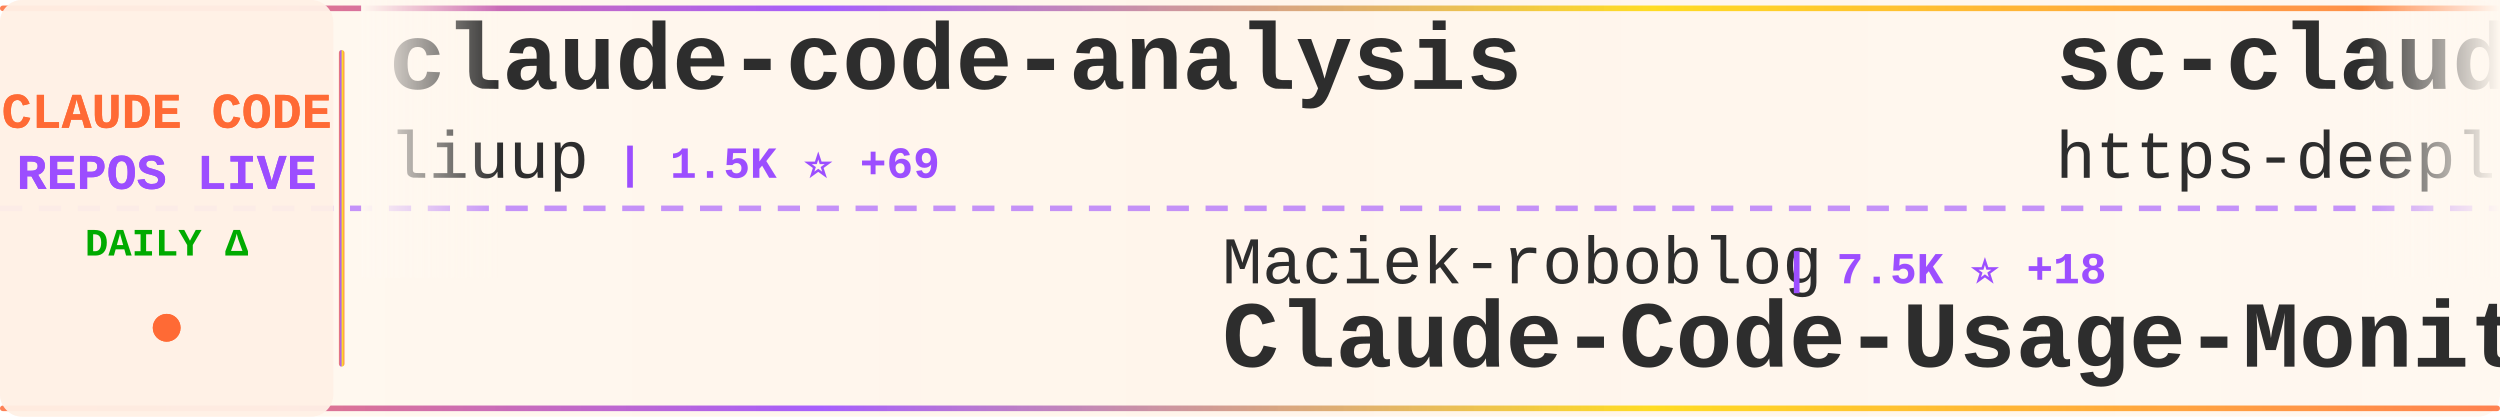
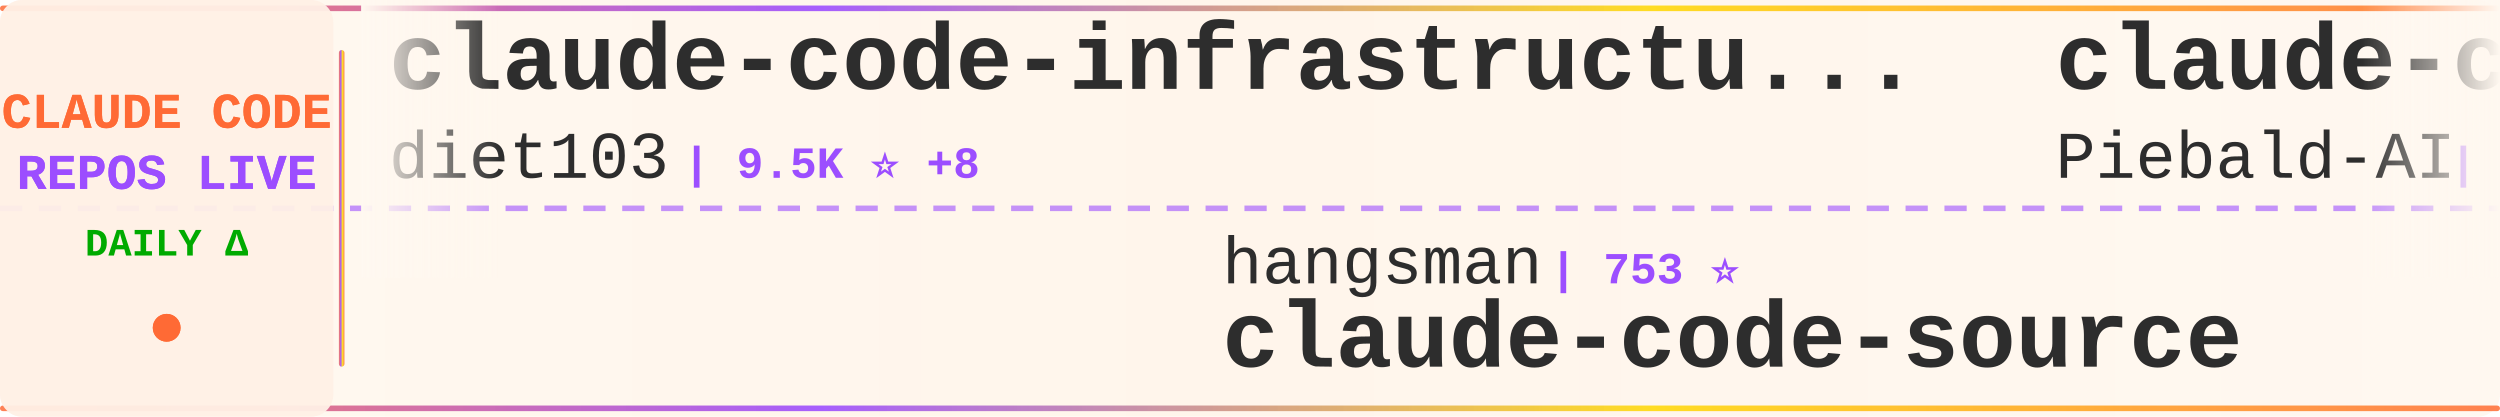
<svg xmlns="http://www.w3.org/2000/svg" width="900" height="150">
  <defs>
    <linearGradient id="tickerBg" x1="0%" y1="0%" x2="100%" y2="0%">
      <stop offset="0%" style="stop-color:#fff8f0;stop-opacity:0.98" />
      <stop offset="50%" style="stop-color:#fff5eb;stop-opacity:1" />
      <stop offset="100%" style="stop-color:#fff8f0;stop-opacity:0.98" />
    </linearGradient>
    <linearGradient id="borderGrad" x1="0%" y1="0%" x2="100%" y2="0%">
      <stop offset="0%" style="stop-color:#FF6B35;stop-opacity:0.85">
        <animate attributeName="stop-opacity" values="0.85;1;0.85" dur="2s" repeatCount="indefinite" />
      </stop>
      <stop offset="33%" style="stop-color:#9C4EFF;stop-opacity:0.9">
        <animate attributeName="stop-opacity" values="0.9;1;0.9" dur="2.2s" repeatCount="indefinite" />
      </stop>
      <stop offset="66%" style="stop-color:#FFD700;stop-opacity:0.85">
        <animate attributeName="stop-opacity" values="0.85;1;0.85" dur="1.8s" repeatCount="indefinite" />
      </stop>
      <stop offset="100%" style="stop-color:#FF6B35;stop-opacity:0.85">
        <animate attributeName="stop-opacity" values="0.85;1;0.85" dur="2s" repeatCount="indefinite" />
      </stop>
    </linearGradient>
    <filter id="textGlow">
      <feGaussianBlur stdDeviation="0.15" result="coloredBlur" />
      <feMerge>
        <feMergeNode in="coloredBlur" />
        <feMergeNode in="SourceGraphic" />
      </feMerge>
    </filter>
    <filter id="metricGlow">
      <feGaussianBlur stdDeviation="0.2" result="coloredBlur" />
      <feMerge>
        <feMergeNode in="coloredBlur" />
        <feMergeNode in="SourceGraphic" />
      </feMerge>
    </filter>
    <linearGradient id="leftFade" x1="0%" y1="0%" x2="100%" y2="0%">
      <stop offset="0%" style="stop-color:#fff8f0;stop-opacity:1" />
      <stop offset="100%" style="stop-color:#fff8f0;stop-opacity:0" />
    </linearGradient>
    <linearGradient id="rightFade" x1="0%" y1="0%" x2="100%" y2="0%">
      <stop offset="0%" style="stop-color:#fff8f0;stop-opacity:0" />
      <stop offset="100%" style="stop-color:#fff8f0;stop-opacity:1" />
    </linearGradient>
  </defs>
  <rect width="900" height="150" fill="url(#tickerBg)" rx="8" />
  <rect x="0" y="2" width="900" height="2" fill="url(#borderGrad)" rx="1" />
  <rect x="0" y="146" width="900" height="2" fill="url(#borderGrad)" rx="1" />
  <line x1="0" y1="75" x2="900" y2="75" stroke="#9C4EFF" stroke-width="2" stroke-dasharray="8 6" opacity="0.6" />
  <rect x="0" y="0" width="120" height="150" fill="#fff0e6" opacity="0.95" rx="8" />
  <text x="60" y="46" font-family="'Courier New', monospace" font-size="18" font-weight="bold" fill="#FF6B35" text-anchor="middle" filter="url(#textGlow)">
    CLAUDE CODE
  </text>
  <text x="60" y="68" font-family="'Courier New', monospace" font-size="18" font-weight="bold" fill="#9C4EFF" text-anchor="middle" filter="url(#textGlow)">
    REPOS LIVE
  </text>
  <text x="60" y="92" font-family="'Courier New', monospace" font-size="14" font-weight="bold" fill="#00aa00" text-anchor="middle">
    DAILY Δ
  </text>
  <circle cx="60" cy="118" r="5" fill="#FF6B35" filter="url(#metricGlow)">
    <animate attributeName="r" values="4;6;4" dur="1.5s" repeatCount="indefinite" />
    <animate attributeName="opacity" values="0.6;1;0.6" dur="1.5s" repeatCount="indefinite" />
  </circle>
  <rect x="122" y="18" width="2" height="114" fill="url(#borderGrad)" rx="1" />
  <clipPath id="tickerClip">
    <rect x="130" y="0" width="770" height="150" />
  </clipPath>
  <g clip-path="url(#tickerClip)">
    <g id="tickerItems">
      <animateTransform attributeName="transform" attributeType="XML" type="translate" from="0 0" to="-3000 0" dur="54s" repeatCount="indefinite" />
      <g transform="translate(0, 0)">
-         <text x="140" y="32" font-family="'Courier New', monospace" font-size="34" font-weight="bold" fill="#2d2d2d">claude-code-analysis</text>
-         <text x="140" y="64" font-family="'Courier New', monospace" font-size="24" font-weight="normal" fill="#2d2d2d" opacity="1.0">liuup</text>
-         <text x="222" y="64" font-family="'Courier New', monospace" font-size="16" font-weight="bold" fill="#9C4EFF"> | 1.5K ⭐ +69</text>
+         <text x="140" y="32" font-family="'Courier New', monospace" font-size="34" font-weight="bold" fill="#2d2d2d">claude-code-infrastructu...</text>
+         <text x="140" y="64" font-family="'Courier New', monospace" font-size="24" font-weight="normal" fill="#2d2d2d" opacity="1.0">diet103</text>
+         <text x="246" y="64" font-family="'Courier New', monospace" font-size="16" font-weight="bold" fill="#9C4EFF"> | 9.5K ⭐ +8</text>
      </g>
      <g transform="translate(300, 0)">
-         <text x="140" y="102" font-family="'Courier New', monospace" font-size="24" font-weight="normal" fill="#2d2d2d" opacity="1.0">Maciek-roboblog</text>
-         <text x="342" y="102" font-family="'Courier New', monospace" font-size="16" font-weight="bold" fill="#9C4EFF"> | 7.5K ⭐ +18</text>
-         <text x="140" y="132" font-family="'Courier New', monospace" font-size="34" font-weight="bold" fill="#2d2d2d">Claude-Code-Usage-Monito...</text>
+         <text x="140" y="102" font-family="'Courier New', monospace" font-size="24" font-weight="normal" fill="#2d2d2d" opacity="1.0">hangsman</text>
+         <text x="258" y="102" font-family="'Courier New', monospace" font-size="16" font-weight="bold" fill="#9C4EFF"> | 753 ⭐</text>
+         <text x="140" y="132" font-family="'Courier New', monospace" font-size="34" font-weight="bold" fill="#2d2d2d">claude-code-source</text>
      </g>
      <g transform="translate(600, 0)">
-         <text x="140" y="32" font-family="'Courier New', monospace" font-size="34" font-weight="bold" fill="#2d2d2d">sc-claude-code-files</text>
-         <text x="140" y="64" font-family="'Courier New', monospace" font-size="24" font-weight="normal" fill="#2d2d2d" opacity="1.0">https-deeplearning-ai</text>
-         <text x="414" y="64" font-family="'Courier New', monospace" font-size="16" font-weight="bold" fill="#9C4EFF"> | 484 ⭐ +1</text>
+         <text x="140" y="32" font-family="'Courier New', monospace" font-size="34" font-weight="bold" fill="#2d2d2d">claude-code-system-promp...</text>
+         <text x="140" y="64" font-family="'Courier New', monospace" font-size="24" font-weight="normal" fill="#2d2d2d" opacity="1.0">Piebald-AI</text>
+         <text x="282" y="64" font-family="'Courier New', monospace" font-size="16" font-weight="bold" fill="#9C4EFF"> | 8.7K ⭐ +51</text>
      </g>
      <g transform="translate(900, 0)">
-         <text x="140" y="102" font-family="'Courier New', monospace" font-size="24" font-weight="normal" fill="#2d2d2d" opacity="1.0">slopus</text>
-         <text x="234" y="102" font-family="'Courier New', monospace" font-size="16" font-weight="bold" fill="#9C4EFF"> | 17.9K ⭐ +116</text>
-         <text x="140" y="132" font-family="'Courier New', monospace" font-size="34" font-weight="bold" fill="#2d2d2d">happy</text>
+         <text x="140" y="102" font-family="'Courier New', monospace" font-size="24" font-weight="normal" fill="#2d2d2d" opacity="1.0">liuup</text>
+         <text x="222" y="102" font-family="'Courier New', monospace" font-size="16" font-weight="bold" fill="#9C4EFF"> | 1.5K ⭐ +69</text>
+         <text x="140" y="132" font-family="'Courier New', monospace" font-size="34" font-weight="bold" fill="#2d2d2d">claude-code-analysis</text>
      </g>
      <g transform="translate(1200, 0)">
-         <text x="140" y="32" font-family="'Courier New', monospace" font-size="34" font-weight="bold" fill="#2d2d2d">claude-code-source-code-...</text>
-         <text x="140" y="64" font-family="'Courier New', monospace" font-size="24" font-weight="normal" fill="#2d2d2d" opacity="1.0">ghuntley</text>
-         <text x="258" y="64" font-family="'Courier New', monospace" font-size="16" font-weight="bold" fill="#9C4EFF"> | 971 ⭐</text>
+         <text x="140" y="32" font-family="'Courier New', monospace" font-size="34" font-weight="bold" fill="#2d2d2d">claude-code-sourcemap</text>
+         <text x="140" y="64" font-family="'Courier New', monospace" font-size="24" font-weight="normal" fill="#2d2d2d" opacity="1.0">ChinaSiro</text>
+         <text x="270" y="64" font-family="'Courier New', monospace" font-size="16" font-weight="bold" fill="#9C4EFF"> | 8.8K ⭐ +39</text>
      </g>
      <g transform="translate(1500, 0)">
-         <text x="140" y="102" font-family="'Courier New', monospace" font-size="24" font-weight="normal" fill="#2d2d2d" opacity="1.0">frankbria</text>
-         <text x="270" y="102" font-family="'Courier New', monospace" font-size="16" font-weight="bold" fill="#9C4EFF"> | 8.6K ⭐ +25</text>
-         <text x="140" y="132" font-family="'Courier New', monospace" font-size="34" font-weight="bold" fill="#2d2d2d">ralph-claude-code</text>
+         <text x="140" y="102" font-family="'Courier New', monospace" font-size="24" font-weight="normal" fill="#2d2d2d" opacity="1.0">router-for-me</text>
+         <text x="318" y="102" font-family="'Courier New', monospace" font-size="16" font-weight="bold" fill="#9C4EFF"> | 25.7K ⭐ +369</text>
+         <text x="140" y="132" font-family="'Courier New', monospace" font-size="34" font-weight="bold" fill="#2d2d2d">CLIProxyAPI</text>
      </g>
      <g transform="translate(1800, 0)">
+         <text x="140" y="32" font-family="'Courier New', monospace" font-size="34" font-weight="bold" fill="#2d2d2d">Claude-Code-Source-Study</text>
+         <text x="140" y="64" font-family="'Courier New', monospace" font-size="24" font-weight="normal" fill="#2d2d2d" opacity="1.0">luyao618</text>
+         <text x="258" y="64" font-family="'Courier New', monospace" font-size="16" font-weight="bold" fill="#9C4EFF"> | 1.1K ⭐ +25</text>
+       </g>
+       <g transform="translate(2100, 0)">
+         <text x="140" y="102" font-family="'Courier New', monospace" font-size="24" font-weight="normal" fill="#2d2d2d" opacity="1.0">ykdojo</text>
+         <text x="234" y="102" font-family="'Courier New', monospace" font-size="16" font-weight="bold" fill="#9C4EFF"> | 7.6K ⭐ +136</text>
+         <text x="140" y="132" font-family="'Courier New', monospace" font-size="34" font-weight="bold" fill="#2d2d2d">claude-code-tips</text>
+       </g>
+       <g transform="translate(2400, 0)">
        <text x="140" y="32" font-family="'Courier New', monospace" font-size="34" font-weight="bold" fill="#2d2d2d">gstack</text>
        <text x="140" y="64" font-family="'Courier New', monospace" font-size="24" font-weight="normal" fill="#2d2d2d" opacity="1.0">garrytan</text>
-         <text x="258" y="64" font-family="'Courier New', monospace" font-size="16" font-weight="bold" fill="#9C4EFF"> | 71.4K ⭐ +935</text>
-       </g>
-       <g transform="translate(2100, 0)">
-         <text x="140" y="102" font-family="'Courier New', monospace" font-size="24" font-weight="normal" fill="#2d2d2d" opacity="1.0">777genius</text>
-         <text x="270" y="102" font-family="'Courier New', monospace" font-size="16" font-weight="bold" fill="#9C4EFF"> | 895 ⭐ +1</text>
-         <text x="140" y="132" font-family="'Courier New', monospace" font-size="34" font-weight="bold" fill="#2d2d2d">claude-code-source-code</text>
-       </g>
-       <g transform="translate(2400, 0)">
-         <text x="140" y="32" font-family="'Courier New', monospace" font-size="34" font-weight="bold" fill="#2d2d2d">claude-code-ultimate-gui...</text>
-         <text x="140" y="64" font-family="'Courier New', monospace" font-size="24" font-weight="normal" fill="#2d2d2d" opacity="1.0">FlorianBruniaux</text>
-         <text x="342" y="64" font-family="'Courier New', monospace" font-size="16" font-weight="bold" fill="#9C4EFF"> | 3.3K ⭐ +71</text>
+         <text x="258" y="64" font-family="'Courier New', monospace" font-size="16" font-weight="bold" fill="#9C4EFF"> | 71.5K ⭐ +942</text>
      </g>
      <g transform="translate(2700, 0)">
-         <text x="140" y="102" font-family="'Courier New', monospace" font-size="24" font-weight="normal" fill="#2d2d2d" opacity="1.0">pengchengneo</text>
-         <text x="306" y="102" font-family="'Courier New', monospace" font-size="16" font-weight="bold" fill="#9C4EFF"> | 1.2K ⭐ +14</text>
-         <text x="140" y="132" font-family="'Courier New', monospace" font-size="34" font-weight="bold" fill="#2d2d2d">Claude-Code</text>
+         <text x="140" y="102" font-family="'Courier New', monospace" font-size="24" font-weight="normal" fill="#2d2d2d" opacity="1.0">snarktank</text>
+         <text x="270" y="102" font-family="'Courier New', monospace" font-size="16" font-weight="bold" fill="#9C4EFF"> | 16.5K ⭐ +612</text>
+         <text x="140" y="132" font-family="'Courier New', monospace" font-size="34" font-weight="bold" fill="#2d2d2d">ralph</text>
      </g>
      <g transform="translate(3000, 0)">
-         <text x="140" y="32" font-family="'Courier New', monospace" font-size="34" font-weight="bold" fill="#2d2d2d">claude-code-analysis</text>
-         <text x="140" y="64" font-family="'Courier New', monospace" font-size="24" font-weight="normal" fill="#2d2d2d" opacity="1.0">liuup</text>
-         <text x="222" y="64" font-family="'Courier New', monospace" font-size="16" font-weight="bold" fill="#9C4EFF"> | 1.5K ⭐ +69</text>
+         <text x="140" y="32" font-family="'Courier New', monospace" font-size="34" font-weight="bold" fill="#2d2d2d">claude-code-infrastructu...</text>
+         <text x="140" y="64" font-family="'Courier New', monospace" font-size="24" font-weight="normal" fill="#2d2d2d" opacity="1.0">diet103</text>
+         <text x="246" y="64" font-family="'Courier New', monospace" font-size="16" font-weight="bold" fill="#9C4EFF"> | 9.5K ⭐ +8</text>
      </g>
      <g transform="translate(3300, 0)">
-         <text x="140" y="102" font-family="'Courier New', monospace" font-size="24" font-weight="normal" fill="#2d2d2d" opacity="1.0">Maciek-roboblog</text>
-         <text x="342" y="102" font-family="'Courier New', monospace" font-size="16" font-weight="bold" fill="#9C4EFF"> | 7.5K ⭐ +18</text>
-         <text x="140" y="132" font-family="'Courier New', monospace" font-size="34" font-weight="bold" fill="#2d2d2d">Claude-Code-Usage-Monito...</text>
+         <text x="140" y="102" font-family="'Courier New', monospace" font-size="24" font-weight="normal" fill="#2d2d2d" opacity="1.0">hangsman</text>
+         <text x="258" y="102" font-family="'Courier New', monospace" font-size="16" font-weight="bold" fill="#9C4EFF"> | 753 ⭐</text>
+         <text x="140" y="132" font-family="'Courier New', monospace" font-size="34" font-weight="bold" fill="#2d2d2d">claude-code-source</text>
      </g>
      <g transform="translate(3600, 0)">
-         <text x="140" y="32" font-family="'Courier New', monospace" font-size="34" font-weight="bold" fill="#2d2d2d">sc-claude-code-files</text>
-         <text x="140" y="64" font-family="'Courier New', monospace" font-size="24" font-weight="normal" fill="#2d2d2d" opacity="1.0">https-deeplearning-ai</text>
-         <text x="414" y="64" font-family="'Courier New', monospace" font-size="16" font-weight="bold" fill="#9C4EFF"> | 484 ⭐ +1</text>
+         <text x="140" y="32" font-family="'Courier New', monospace" font-size="34" font-weight="bold" fill="#2d2d2d">claude-code-system-promp...</text>
+         <text x="140" y="64" font-family="'Courier New', monospace" font-size="24" font-weight="normal" fill="#2d2d2d" opacity="1.0">Piebald-AI</text>
+         <text x="282" y="64" font-family="'Courier New', monospace" font-size="16" font-weight="bold" fill="#9C4EFF"> | 8.7K ⭐ +51</text>
      </g>
      <g transform="translate(3900, 0)">
-         <text x="140" y="102" font-family="'Courier New', monospace" font-size="24" font-weight="normal" fill="#2d2d2d" opacity="1.0">slopus</text>
-         <text x="234" y="102" font-family="'Courier New', monospace" font-size="16" font-weight="bold" fill="#9C4EFF"> | 17.9K ⭐ +116</text>
-         <text x="140" y="132" font-family="'Courier New', monospace" font-size="34" font-weight="bold" fill="#2d2d2d">happy</text>
+         <text x="140" y="102" font-family="'Courier New', monospace" font-size="24" font-weight="normal" fill="#2d2d2d" opacity="1.0">liuup</text>
+         <text x="222" y="102" font-family="'Courier New', monospace" font-size="16" font-weight="bold" fill="#9C4EFF"> | 1.5K ⭐ +69</text>
+         <text x="140" y="132" font-family="'Courier New', monospace" font-size="34" font-weight="bold" fill="#2d2d2d">claude-code-analysis</text>
      </g>
    </g>
  </g>
  <rect x="130" y="0" width="50" height="100" fill="url(#leftFade)" />
  <rect x="850" y="0" width="50" height="100" fill="url(#rightFade)" />
</svg>
